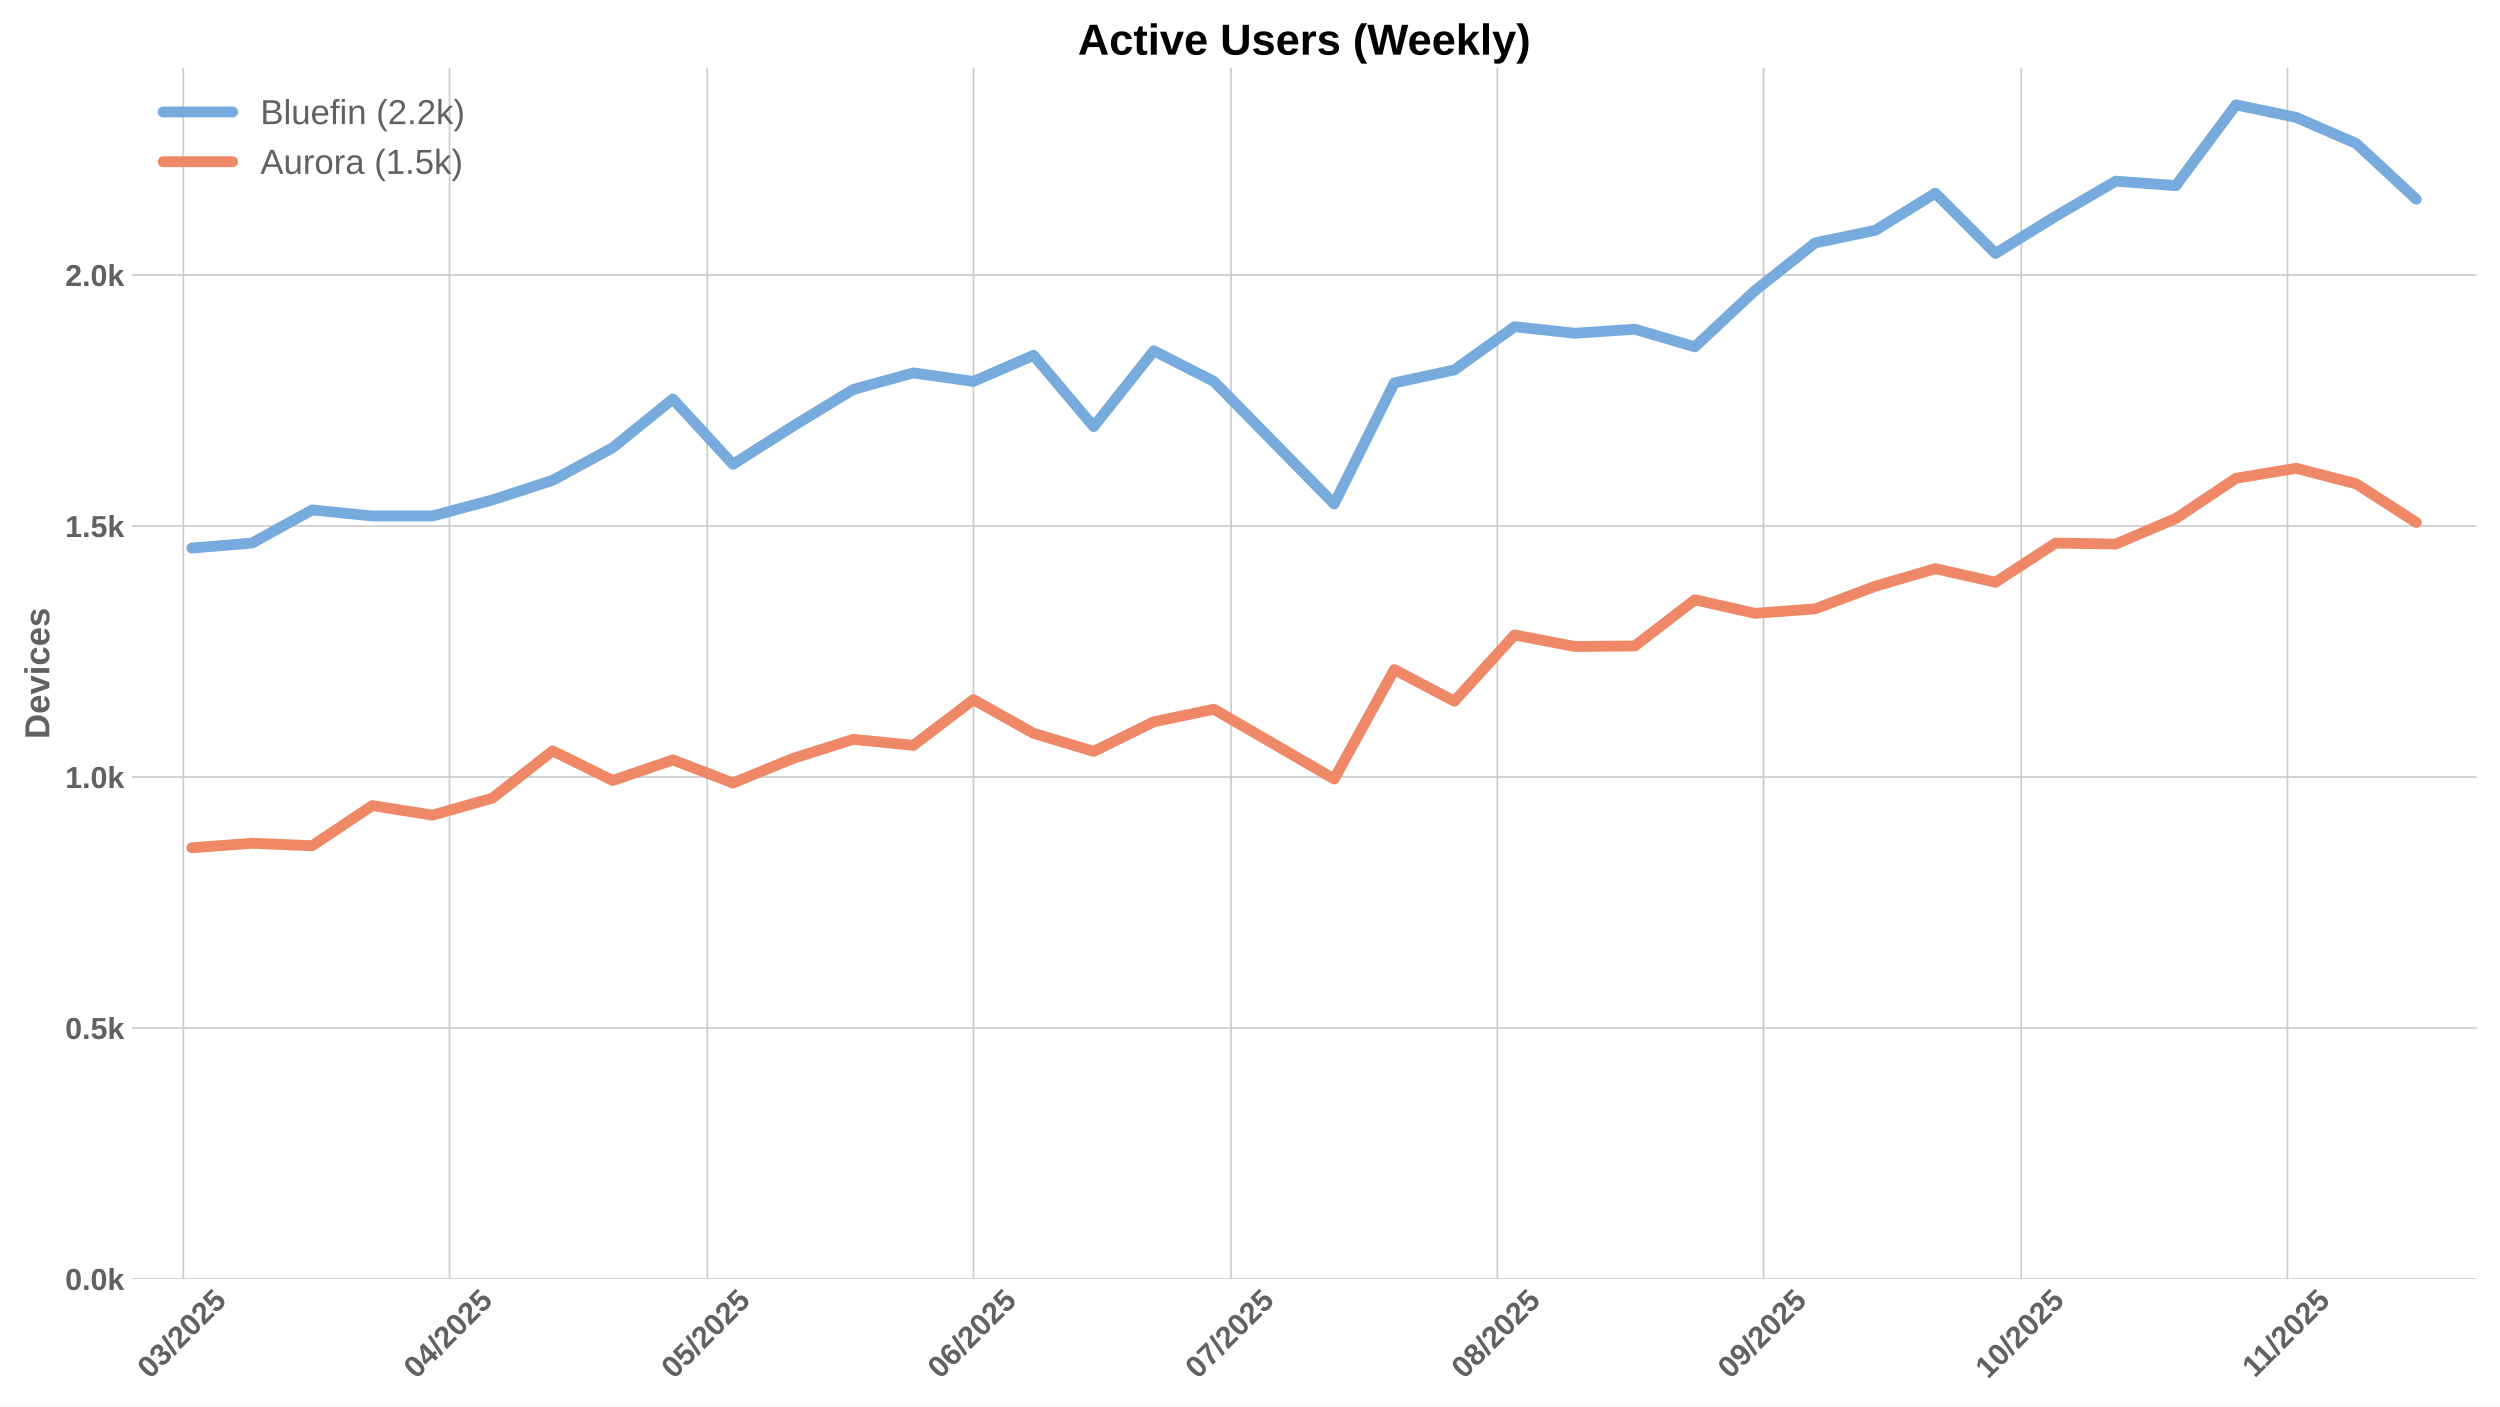
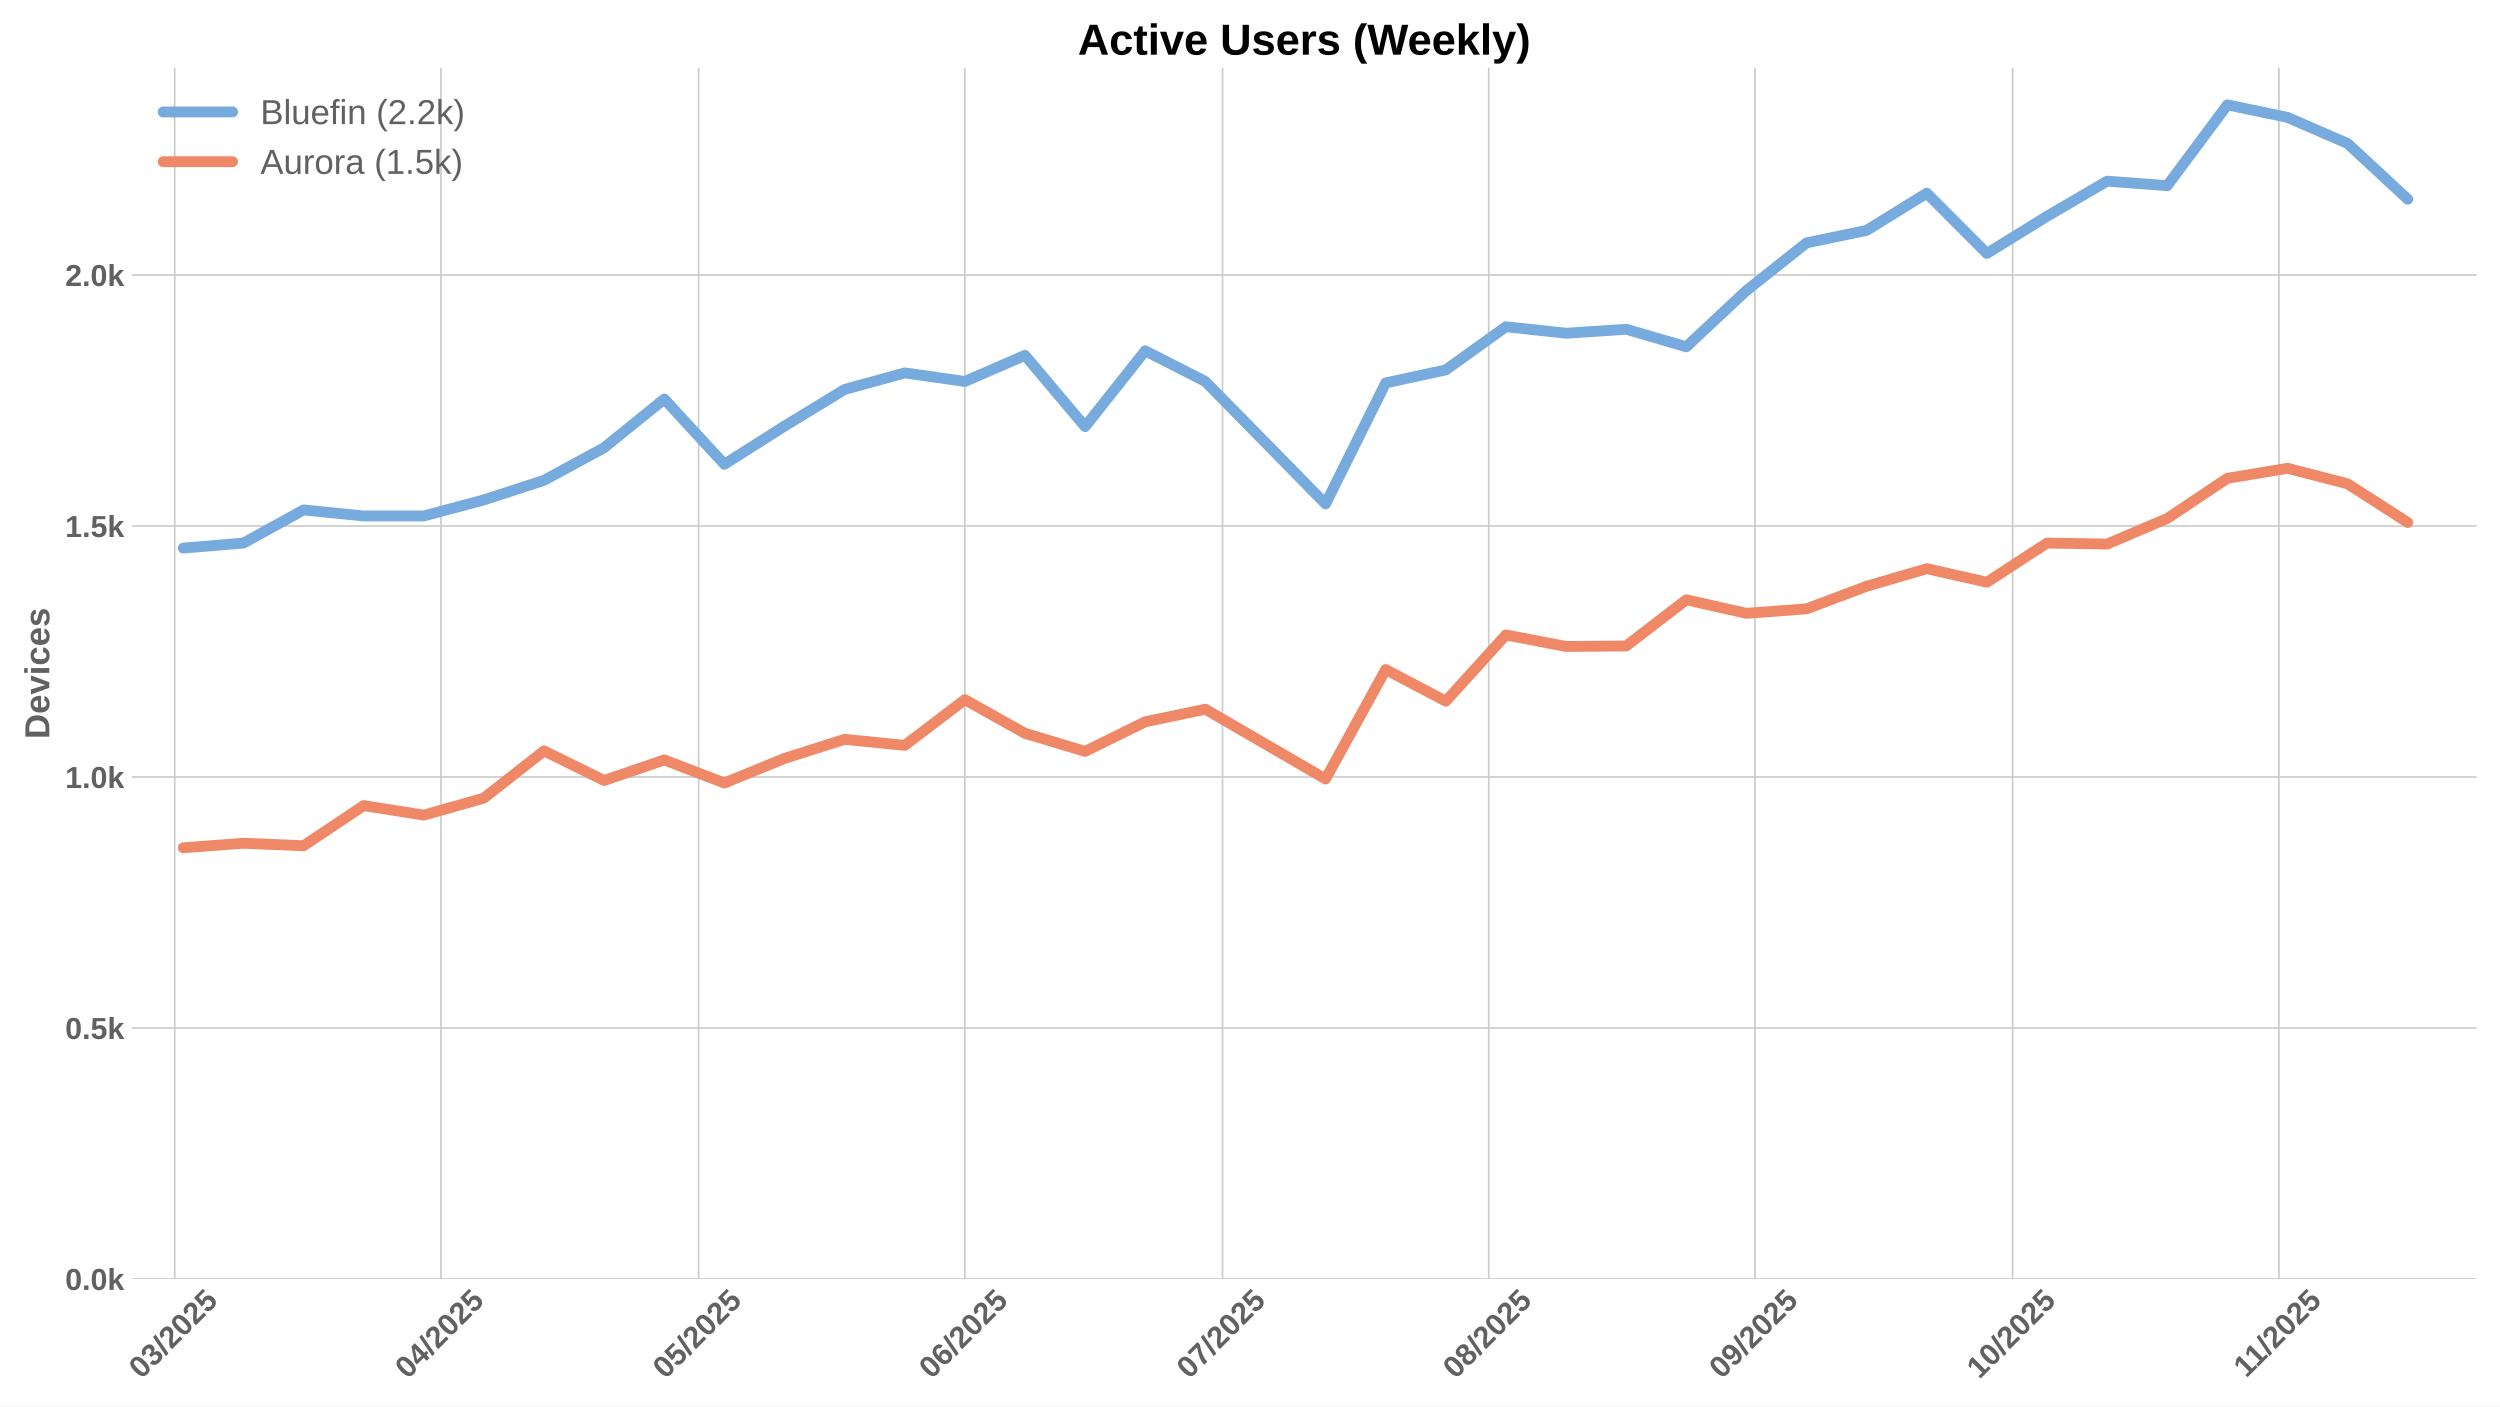
<svg xmlns="http://www.w3.org/2000/svg" xmlns:xlink="http://www.w3.org/1999/xlink" width="1152pt" height="648pt" viewBox="0 0 1152 648" version="1.1">
  <defs>
    <style type="text/css">*{stroke-linejoin: round; stroke-linecap: butt}</style>
  </defs>
  <g id="figure_1">
    <g id="patch_1">
      <path d="M 0 648  L 1152 648  L 1152 0  L 0 0  z " style="fill: #ffffff" />
    </g>
    <g id="axes_1">
      <g id="patch_2">
        <path d="M 60.78 589.343  L 1141.2 589.343  L 1141.2 31.2  L 60.78 31.2  z " style="fill: #ffffff" />
      </g>
      <g id="matplotlib.axis_1">
        <g id="xtick_1">
          <g id="line2d_1">
-             <path d="M 84.461 589.343  L 84.461 31.2  " clip-path="url(#pc40c0a850f)" style="fill: none; stroke: #cccccc; stroke-width: 0.8; stroke-linecap: round" />
+             <path d="M 80.506 589.343  L 80.506 31.2  " clip-path="url(#p16009addbd)" style="fill: none; stroke: #cccccc; stroke-width: 0.8; stroke-linecap: round" />
          </g>
          <g id="line2d_2" />
          <g id="text_1">
-             <g style="fill: #616161" transform="translate(69.13072 635.7977) rotate(-45) scale(0.14 -0.14)">
+             <g style="fill: #616161" transform="translate(65.17599 635.7977) rotate(-45) scale(0.14 -0.14)">
              <defs>
                <path id="LiberationSans-Bold-30" d="M 3297 2203  Q 3297 1088 2914 512  Q 2531 -63 1766 -63  Q 253 -63 253 2203  Q 253 2994 418 3494  Q 584 3994 915 4231  Q 1247 4469 1791 4469  Q 2572 4469 2934 3903  Q 3297 3338 3297 2203  z M 2416 2203  Q 2416 2813 2356 3150  Q 2297 3488 2165 3634  Q 2034 3781 1784 3781  Q 1519 3781 1383 3632  Q 1247 3484 1189 3148  Q 1131 2813 1131 2203  Q 1131 1600 1192 1261  Q 1253 922 1386 775  Q 1519 628 1772 628  Q 2022 628 2158 783  Q 2294 938 2355 1278  Q 2416 1619 2416 2203  z " transform="scale(0.015625)" />
                <path id="LiberationSans-Bold-33" d="M 3328 1222  Q 3328 603 2922 265  Q 2516 -72 1766 -72  Q 1056 -72 637 254  Q 219 581 147 1197  L 1041 1275  Q 1125 641 1763 641  Q 2078 641 2253 797  Q 2428 953 2428 1275  Q 2428 1569 2215 1725  Q 2003 1881 1584 1881  L 1278 1881  L 1278 2591  L 1566 2591  Q 1944 2591 2134 2745  Q 2325 2900 2325 3188  Q 2325 3459 2173 3614  Q 2022 3769 1731 3769  Q 1459 3769 1292 3619  Q 1125 3469 1100 3194  L 222 3256  Q 291 3825 694 4147  Q 1097 4469 1747 4469  Q 2438 4469 2827 4158  Q 3216 3847 3216 3297  Q 3216 2884 2973 2618  Q 2731 2353 2275 2266  L 2275 2253  Q 2781 2194 3054 1920  Q 3328 1647 3328 1222  z " transform="scale(0.015625)" />
                <path id="LiberationSans-Bold-2f" d="M 63 -128  L 972 4638  L 1716 4638  L 822 -128  L 63 -128  z " transform="scale(0.015625)" />
                <path id="LiberationSans-Bold-32" d="M 222 0  L 222 609  Q 394 988 711 1347  Q 1028 1706 1509 2097  Q 1972 2472 2158 2715  Q 2344 2959 2344 3194  Q 2344 3769 1766 3769  Q 1484 3769 1336 3617  Q 1188 3466 1144 3163  L 259 3213  Q 334 3825 717 4147  Q 1100 4469 1759 4469  Q 2472 4469 2853 4144  Q 3234 3819 3234 3231  Q 3234 2922 3112 2672  Q 2991 2422 2800 2211  Q 2609 2000 2376 1815  Q 2144 1631 1925 1456  Q 1706 1281 1526 1103  Q 1347 925 1259 722  L 3303 722  L 3303 0  L 222 0  z " transform="scale(0.015625)" />
                <path id="LiberationSans-Bold-35" d="M 3381 1466  Q 3381 766 2945 351  Q 2509 -63 1750 -63  Q 1088 -63 689 235  Q 291 534 197 1100  L 1075 1172  Q 1144 891 1319 762  Q 1494 634 1759 634  Q 2088 634 2283 843  Q 2478 1053 2478 1447  Q 2478 1794 2293 2001  Q 2109 2209 1778 2209  Q 1413 2209 1181 1925  L 325 1925  L 478 4403  L 3125 4403  L 3125 3750  L 1275 3750  L 1203 2638  Q 1522 2919 2000 2919  Q 2628 2919 3004 2528  Q 3381 2138 3381 1466  z " transform="scale(0.015625)" />
              </defs>
              <use xlink:href="#LiberationSans-Bold-30" />
              <use xlink:href="#LiberationSans-Bold-33" transform="translate(55.61523 0)" />
              <use xlink:href="#LiberationSans-Bold-2f" transform="translate(111.2305 0)" />
              <use xlink:href="#LiberationSans-Bold-32" transform="translate(139.0137 0)" />
              <use xlink:href="#LiberationSans-Bold-30" transform="translate(194.6289 0)" />
              <use xlink:href="#LiberationSans-Bold-32" transform="translate(250.2441 0)" />
              <use xlink:href="#LiberationSans-Bold-35" transform="translate(305.8594 0)" />
            </g>
          </g>
        </g>
        <g id="xtick_2">
          <g id="line2d_3">
-             <path d="M 207.146 589.343  L 207.146 31.2  " clip-path="url(#pc40c0a850f)" style="fill: none; stroke: #cccccc; stroke-width: 0.8; stroke-linecap: round" />
+             <path d="M 203.191 589.343  L 203.191 31.2  " clip-path="url(#p16009addbd)" style="fill: none; stroke: #cccccc; stroke-width: 0.8; stroke-linecap: round" />
          </g>
          <g id="line2d_4" />
          <g id="text_2">
-             <g style="fill: #616161" transform="translate(191.8158 635.7977) rotate(-45) scale(0.14 -0.14)">
+             <g style="fill: #616161" transform="translate(187.861 635.7977) rotate(-45) scale(0.14 -0.14)">
              <defs>
                <path id="LiberationSans-Bold-34" d="M 2938 897  L 2938 0  L 2100 0  L 2100 897  L 97 897  L 97 1556  L 1956 4403  L 2938 4403  L 2938 1550  L 3525 1550  L 3525 897  L 2938 897  z M 2100 2991  Q 2100 3159 2111 3356  Q 2122 3553 2128 3609  Q 2047 3434 1834 3103  L 813 1550  L 2100 1550  L 2100 2991  z " transform="scale(0.015625)" />
              </defs>
              <use xlink:href="#LiberationSans-Bold-30" />
              <use xlink:href="#LiberationSans-Bold-34" transform="translate(55.61523 0)" />
              <use xlink:href="#LiberationSans-Bold-2f" transform="translate(111.2305 0)" />
              <use xlink:href="#LiberationSans-Bold-32" transform="translate(139.0137 0)" />
              <use xlink:href="#LiberationSans-Bold-30" transform="translate(194.6289 0)" />
              <use xlink:href="#LiberationSans-Bold-32" transform="translate(250.2441 0)" />
              <use xlink:href="#LiberationSans-Bold-35" transform="translate(305.8594 0)" />
            </g>
          </g>
        </g>
        <g id="xtick_3">
          <g id="line2d_5">
-             <path d="M 325.874 589.343  L 325.874 31.2  " clip-path="url(#pc40c0a850f)" style="fill: none; stroke: #cccccc; stroke-width: 0.8; stroke-linecap: round" />
+             <path d="M 321.919 589.343  L 321.919 31.2  " clip-path="url(#p16009addbd)" style="fill: none; stroke: #cccccc; stroke-width: 0.8; stroke-linecap: round" />
          </g>
          <g id="line2d_6" />
          <g id="text_3">
-             <g style="fill: #616161" transform="translate(310.5432 635.7977) rotate(-45) scale(0.14 -0.14)">
+             <g style="fill: #616161" transform="translate(306.5885 635.7977) rotate(-45) scale(0.14 -0.14)">
              <use xlink:href="#LiberationSans-Bold-30" />
              <use xlink:href="#LiberationSans-Bold-35" transform="translate(55.61523 0)" />
              <use xlink:href="#LiberationSans-Bold-2f" transform="translate(111.2305 0)" />
              <use xlink:href="#LiberationSans-Bold-32" transform="translate(139.0137 0)" />
              <use xlink:href="#LiberationSans-Bold-30" transform="translate(194.6289 0)" />
              <use xlink:href="#LiberationSans-Bold-32" transform="translate(250.2441 0)" />
              <use xlink:href="#LiberationSans-Bold-35" transform="translate(305.8594 0)" />
            </g>
          </g>
        </g>
        <g id="xtick_4">
          <g id="line2d_7">
-             <path d="M 448.559 589.343  L 448.559 31.2  " clip-path="url(#pc40c0a850f)" style="fill: none; stroke: #cccccc; stroke-width: 0.8; stroke-linecap: round" />
+             <path d="M 444.604 589.343  L 444.604 31.2  " clip-path="url(#p16009addbd)" style="fill: none; stroke: #cccccc; stroke-width: 0.8; stroke-linecap: round" />
          </g>
          <g id="line2d_8" />
          <g id="text_4">
-             <g style="fill: #616161" transform="translate(433.2283 635.7977) rotate(-45) scale(0.14 -0.14)">
+             <g style="fill: #616161" transform="translate(429.2736 635.7977) rotate(-45) scale(0.14 -0.14)">
              <defs>
                <path id="LiberationSans-Bold-36" d="M 3328 1441  Q 3328 738 2934 337  Q 2541 -63 1847 -63  Q 1069 -63 651 482  Q 234 1028 234 2100  Q 234 3278 657 3873  Q 1081 4469 1869 4469  Q 2428 4469 2751 4222  Q 3075 3975 3209 3456  L 2381 3341  Q 2263 3775 1850 3775  Q 1497 3775 1295 3422  Q 1094 3069 1094 2350  Q 1234 2584 1484 2709  Q 1734 2834 2050 2834  Q 2641 2834 2984 2459  Q 3328 2084 3328 1441  z M 2447 1416  Q 2447 1791 2273 1989  Q 2100 2188 1797 2188  Q 1506 2188 1331 2002  Q 1156 1816 1156 1509  Q 1156 1125 1339 873  Q 1522 622 1819 622  Q 2116 622 2281 833  Q 2447 1044 2447 1416  z " transform="scale(0.015625)" />
              </defs>
              <use xlink:href="#LiberationSans-Bold-30" />
              <use xlink:href="#LiberationSans-Bold-36" transform="translate(55.61523 0)" />
              <use xlink:href="#LiberationSans-Bold-2f" transform="translate(111.2305 0)" />
              <use xlink:href="#LiberationSans-Bold-32" transform="translate(139.0137 0)" />
              <use xlink:href="#LiberationSans-Bold-30" transform="translate(194.6289 0)" />
              <use xlink:href="#LiberationSans-Bold-32" transform="translate(250.2441 0)" />
              <use xlink:href="#LiberationSans-Bold-35" transform="translate(305.8594 0)" />
            </g>
          </g>
        </g>
        <g id="xtick_5">
          <g id="line2d_9">
-             <path d="M 567.286 589.343  L 567.286 31.2  " clip-path="url(#pc40c0a850f)" style="fill: none; stroke: #cccccc; stroke-width: 0.8; stroke-linecap: round" />
+             <path d="M 563.331 589.343  L 563.331 31.2  " clip-path="url(#p16009addbd)" style="fill: none; stroke: #cccccc; stroke-width: 0.8; stroke-linecap: round" />
          </g>
          <g id="line2d_10" />
          <g id="text_5">
-             <g style="fill: #616161" transform="translate(551.9558 635.7977) rotate(-45) scale(0.14 -0.14)">
+             <g style="fill: #616161" transform="translate(548.001 635.7977) rotate(-45) scale(0.14 -0.14)">
              <defs>
                <path id="LiberationSans-Bold-37" d="M 3278 3706  Q 2981 3238 2717 2797  Q 2453 2356 2256 1911  Q 2059 1466 1945 995  Q 1831 525 1831 0  L 916 0  Q 916 550 1059 1064  Q 1203 1578 1475 2111  Q 1747 2644 2463 3681  L 275 3681  L 275 4403  L 3278 4403  L 3278 3706  z " transform="scale(0.015625)" />
              </defs>
              <use xlink:href="#LiberationSans-Bold-30" />
              <use xlink:href="#LiberationSans-Bold-37" transform="translate(55.61523 0)" />
              <use xlink:href="#LiberationSans-Bold-2f" transform="translate(111.2305 0)" />
              <use xlink:href="#LiberationSans-Bold-32" transform="translate(139.0137 0)" />
              <use xlink:href="#LiberationSans-Bold-30" transform="translate(194.6289 0)" />
              <use xlink:href="#LiberationSans-Bold-32" transform="translate(250.2441 0)" />
              <use xlink:href="#LiberationSans-Bold-35" transform="translate(305.8594 0)" />
            </g>
          </g>
        </g>
        <g id="xtick_6">
          <g id="line2d_11">
-             <path d="M 689.971 589.343  L 689.971 31.2  " clip-path="url(#pc40c0a850f)" style="fill: none; stroke: #cccccc; stroke-width: 0.8; stroke-linecap: round" />
+             <path d="M 686.016 589.343  L 686.016 31.2  " clip-path="url(#p16009addbd)" style="fill: none; stroke: #cccccc; stroke-width: 0.8; stroke-linecap: round" />
          </g>
          <g id="line2d_12" />
          <g id="text_6">
-             <g style="fill: #616161" transform="translate(674.6408 635.7977) rotate(-45) scale(0.14 -0.14)">
+             <g style="fill: #616161" transform="translate(670.6861 635.7977) rotate(-45) scale(0.14 -0.14)">
              <defs>
                <path id="LiberationSans-Bold-38" d="M 3363 1241  Q 3363 622 2953 279  Q 2544 -63 1784 -63  Q 1031 -63 617 278  Q 203 619 203 1234  Q 203 1656 447 1945  Q 691 2234 1100 2303  L 1100 2316  Q 744 2394 525 2669  Q 306 2944 306 3303  Q 306 3844 689 4156  Q 1072 4469 1772 4469  Q 2488 4469 2870 4164  Q 3253 3859 3253 3297  Q 3253 2938 3036 2666  Q 2819 2394 2453 2322  L 2453 2309  Q 2878 2241 3120 1961  Q 3363 1681 3363 1241  z M 2350 3250  Q 2350 3563 2206 3708  Q 2063 3853 1772 3853  Q 1203 3853 1203 3250  Q 1203 2619 1778 2619  Q 2066 2619 2208 2766  Q 2350 2913 2350 3250  z M 2453 1313  Q 2453 2003 1766 2003  Q 1447 2003 1276 1822  Q 1106 1641 1106 1300  Q 1106 913 1275 734  Q 1444 556 1791 556  Q 2131 556 2292 734  Q 2453 913 2453 1313  z " transform="scale(0.015625)" />
              </defs>
              <use xlink:href="#LiberationSans-Bold-30" />
              <use xlink:href="#LiberationSans-Bold-38" transform="translate(55.61523 0)" />
              <use xlink:href="#LiberationSans-Bold-2f" transform="translate(111.2305 0)" />
              <use xlink:href="#LiberationSans-Bold-32" transform="translate(139.0137 0)" />
              <use xlink:href="#LiberationSans-Bold-30" transform="translate(194.6289 0)" />
              <use xlink:href="#LiberationSans-Bold-32" transform="translate(250.2441 0)" />
              <use xlink:href="#LiberationSans-Bold-35" transform="translate(305.8594 0)" />
            </g>
          </g>
        </g>
        <g id="xtick_7">
          <g id="line2d_13">
-             <path d="M 812.656 589.343  L 812.656 31.2  " clip-path="url(#pc40c0a850f)" style="fill: none; stroke: #cccccc; stroke-width: 0.8; stroke-linecap: round" />
+             <path d="M 808.701 589.343  L 808.701 31.2  " clip-path="url(#p16009addbd)" style="fill: none; stroke: #cccccc; stroke-width: 0.8; stroke-linecap: round" />
          </g>
          <g id="line2d_14" />
          <g id="text_7">
-             <g style="fill: #616161" transform="translate(797.3259 635.7977) rotate(-45) scale(0.14 -0.14)">
+             <g style="fill: #616161" transform="translate(793.3712 635.7977) rotate(-45) scale(0.14 -0.14)">
              <defs>
                <path id="LiberationSans-Bold-39" d="M 3322 2272  Q 3322 1100 2894 518  Q 2466 -63 1678 -63  Q 1097 -63 767 185  Q 438 434 300 972  L 1125 1088  Q 1247 628 1688 628  Q 2056 628 2254 981  Q 2453 1334 2459 2028  Q 2341 1794 2070 1661  Q 1800 1528 1488 1528  Q 906 1528 564 1923  Q 222 2319 222 2994  Q 222 3688 623 4078  Q 1025 4469 1759 4469  Q 2550 4469 2936 3920  Q 3322 3372 3322 2272  z M 2394 2888  Q 2394 3297 2214 3539  Q 2034 3781 1738 3781  Q 1447 3781 1280 3570  Q 1113 3359 1113 2988  Q 1113 2622 1278 2401  Q 1444 2181 1741 2181  Q 2022 2181 2208 2373  Q 2394 2566 2394 2888  z " transform="scale(0.015625)" />
              </defs>
              <use xlink:href="#LiberationSans-Bold-30" />
              <use xlink:href="#LiberationSans-Bold-39" transform="translate(55.61523 0)" />
              <use xlink:href="#LiberationSans-Bold-2f" transform="translate(111.2305 0)" />
              <use xlink:href="#LiberationSans-Bold-32" transform="translate(139.0137 0)" />
              <use xlink:href="#LiberationSans-Bold-30" transform="translate(194.6289 0)" />
              <use xlink:href="#LiberationSans-Bold-32" transform="translate(250.2441 0)" />
              <use xlink:href="#LiberationSans-Bold-35" transform="translate(305.8594 0)" />
            </g>
          </g>
        </g>
        <g id="xtick_8">
          <g id="line2d_15">
-             <path d="M 931.384 589.343  L 931.384 31.2  " clip-path="url(#pc40c0a850f)" style="fill: none; stroke: #cccccc; stroke-width: 0.8; stroke-linecap: round" />
+             <path d="M 927.429 589.343  L 927.429 31.2  " clip-path="url(#p16009addbd)" style="fill: none; stroke: #cccccc; stroke-width: 0.8; stroke-linecap: round" />
          </g>
          <g id="line2d_16" />
          <g id="text_8">
-             <g style="fill: #616161" transform="translate(916.0534 635.7977) rotate(-45) scale(0.14 -0.14)">
+             <g style="fill: #616161" transform="translate(912.0986 635.7977) rotate(-45) scale(0.14 -0.14)">
              <defs>
                <path id="LiberationSans-Bold-31" d="M 403 0  L 403 653  L 1494 653  L 1494 3656  L 438 2997  L 438 3688  L 1541 4403  L 2372 4403  L 2372 653  L 3381 653  L 3381 0  L 403 0  z " transform="scale(0.015625)" />
              </defs>
              <use xlink:href="#LiberationSans-Bold-31" />
              <use xlink:href="#LiberationSans-Bold-30" transform="translate(55.61523 0)" />
              <use xlink:href="#LiberationSans-Bold-2f" transform="translate(111.2305 0)" />
              <use xlink:href="#LiberationSans-Bold-32" transform="translate(139.0137 0)" />
              <use xlink:href="#LiberationSans-Bold-30" transform="translate(194.6289 0)" />
              <use xlink:href="#LiberationSans-Bold-32" transform="translate(250.2441 0)" />
              <use xlink:href="#LiberationSans-Bold-35" transform="translate(305.8594 0)" />
            </g>
          </g>
        </g>
        <g id="xtick_9">
          <g id="line2d_17">
-             <path d="M 1054.069 589.343  L 1054.069 31.2  " clip-path="url(#pc40c0a850f)" style="fill: none; stroke: #cccccc; stroke-width: 0.8; stroke-linecap: round" />
+             <path d="M 1050.114 589.343  L 1050.114 31.2  " clip-path="url(#p16009addbd)" style="fill: none; stroke: #cccccc; stroke-width: 0.8; stroke-linecap: round" />
          </g>
          <g id="line2d_18" />
          <g id="text_9">
-             <g style="fill: #616161" transform="translate(1039.011 635.2532) rotate(-45) scale(0.14 -0.14)">
+             <g style="fill: #616161" transform="translate(1035.056 635.2532) rotate(-45) scale(0.14 -0.14)">
              <use xlink:href="#LiberationSans-Bold-31" />
              <use xlink:href="#LiberationSans-Bold-31" transform="translate(50.11523 0)" />
              <use xlink:href="#LiberationSans-Bold-2f" transform="translate(105.7305 0)" />
              <use xlink:href="#LiberationSans-Bold-32" transform="translate(133.5137 0)" />
              <use xlink:href="#LiberationSans-Bold-30" transform="translate(189.1289 0)" />
              <use xlink:href="#LiberationSans-Bold-32" transform="translate(244.7441 0)" />
              <use xlink:href="#LiberationSans-Bold-35" transform="translate(300.3594 0)" />
            </g>
          </g>
        </g>
      </g>
      <g id="matplotlib.axis_2">
        <g id="ytick_1">
          <g id="line2d_19">
-             <path d="M 60.78 589.343  L 1141.2 589.343  " clip-path="url(#pc40c0a850f)" style="fill: none; stroke: #cccccc; stroke-width: 0.8; stroke-linecap: round" />
+             <path d="M 60.78 589.343  L 1141.2 589.343  " clip-path="url(#p16009addbd)" style="fill: none; stroke: #cccccc; stroke-width: 0.8; stroke-linecap: round" />
          </g>
          <g id="line2d_20" />
          <g id="text_10">
            <g style="fill: #616161" transform="translate(30.03469 594.416) scale(0.14 -0.14)">
              <defs>
                <path id="LiberationSans-Bold-2e" d="M 434 0  L 434 953  L 1338 953  L 1338 0  L 434 0  z " transform="scale(0.015625)" />
                <path id="LiberationSans-Bold-6b" d="M 2606 0  L 1703 1531  L 1325 1269  L 1325 0  L 447 0  L 447 4638  L 1325 4638  L 1325 1981  L 2531 3381  L 3475 3381  L 2288 2063  L 3566 0  L 2606 0  z " transform="scale(0.015625)" />
              </defs>
              <use xlink:href="#LiberationSans-Bold-30" />
              <use xlink:href="#LiberationSans-Bold-2e" transform="translate(55.61523 0)" />
              <use xlink:href="#LiberationSans-Bold-30" transform="translate(83.39844 0)" />
              <use xlink:href="#LiberationSans-Bold-6b" transform="translate(139.0137 0)" />
            </g>
          </g>
        </g>
        <g id="ytick_2">
          <g id="line2d_21">
-             <path d="M 60.78 473.69  L 1141.2 473.69  " clip-path="url(#pc40c0a850f)" style="fill: none; stroke: #cccccc; stroke-width: 0.8; stroke-linecap: round" />
+             <path d="M 60.78 473.69  L 1141.2 473.69  " clip-path="url(#p16009addbd)" style="fill: none; stroke: #cccccc; stroke-width: 0.8; stroke-linecap: round" />
          </g>
          <g id="line2d_22" />
          <g id="text_11">
            <g style="fill: #616161" transform="translate(30.03469 478.7626) scale(0.14 -0.14)">
              <use xlink:href="#LiberationSans-Bold-30" />
              <use xlink:href="#LiberationSans-Bold-2e" transform="translate(55.61523 0)" />
              <use xlink:href="#LiberationSans-Bold-35" transform="translate(83.39844 0)" />
              <use xlink:href="#LiberationSans-Bold-6b" transform="translate(139.0137 0)" />
            </g>
          </g>
        </g>
        <g id="ytick_3">
          <g id="line2d_23">
-             <path d="M 60.78 358.036  L 1141.2 358.036  " clip-path="url(#pc40c0a850f)" style="fill: none; stroke: #cccccc; stroke-width: 0.8; stroke-linecap: round" />
+             <path d="M 60.78 358.036  L 1141.2 358.036  " clip-path="url(#p16009addbd)" style="fill: none; stroke: #cccccc; stroke-width: 0.8; stroke-linecap: round" />
          </g>
          <g id="line2d_24" />
          <g id="text_12">
            <g style="fill: #616161" transform="translate(30.03469 363.1093) scale(0.14 -0.14)">
              <use xlink:href="#LiberationSans-Bold-31" />
              <use xlink:href="#LiberationSans-Bold-2e" transform="translate(55.61523 0)" />
              <use xlink:href="#LiberationSans-Bold-30" transform="translate(83.39844 0)" />
              <use xlink:href="#LiberationSans-Bold-6b" transform="translate(139.0137 0)" />
            </g>
          </g>
        </g>
        <g id="ytick_4">
          <g id="line2d_25">
-             <path d="M 60.78 242.383  L 1141.2 242.383  " clip-path="url(#pc40c0a850f)" style="fill: none; stroke: #cccccc; stroke-width: 0.8; stroke-linecap: round" />
+             <path d="M 60.78 242.383  L 1141.2 242.383  " clip-path="url(#p16009addbd)" style="fill: none; stroke: #cccccc; stroke-width: 0.8; stroke-linecap: round" />
          </g>
          <g id="line2d_26" />
          <g id="text_13">
            <g style="fill: #616161" transform="translate(30.03469 247.4559) scale(0.14 -0.14)">
              <use xlink:href="#LiberationSans-Bold-31" />
              <use xlink:href="#LiberationSans-Bold-2e" transform="translate(55.61523 0)" />
              <use xlink:href="#LiberationSans-Bold-35" transform="translate(83.39844 0)" />
              <use xlink:href="#LiberationSans-Bold-6b" transform="translate(139.0137 0)" />
            </g>
          </g>
        </g>
        <g id="ytick_5">
          <g id="line2d_27">
-             <path d="M 60.78 126.73  L 1141.2 126.73  " clip-path="url(#pc40c0a850f)" style="fill: none; stroke: #cccccc; stroke-width: 0.8; stroke-linecap: round" />
+             <path d="M 60.78 126.73  L 1141.2 126.73  " clip-path="url(#p16009addbd)" style="fill: none; stroke: #cccccc; stroke-width: 0.8; stroke-linecap: round" />
          </g>
          <g id="line2d_28" />
          <g id="text_14">
            <g style="fill: #616161" transform="translate(30.03469 131.8025) scale(0.14 -0.14)">
              <use xlink:href="#LiberationSans-Bold-32" />
              <use xlink:href="#LiberationSans-Bold-2e" transform="translate(55.61523 0)" />
              <use xlink:href="#LiberationSans-Bold-30" transform="translate(83.39844 0)" />
              <use xlink:href="#LiberationSans-Bold-6b" transform="translate(139.0137 0)" />
            </g>
          </g>
        </g>
        <g id="text_15">
          <g style="fill: #616161" transform="translate(22.71469 340.5153) rotate(-90) scale(0.16 -0.16)">
            <defs>
              <path id="LiberationSans-Bold-44" d="M 4353 2234  Q 4353 1553 4086 1045  Q 3819 538 3330 269  Q 2841 0 2209 0  L 428 0  L 428 4403  L 2022 4403  Q 3134 4403 3743 3842  Q 4353 3281 4353 2234  z M 3425 2234  Q 3425 2944 3056 3317  Q 2688 3691 2003 3691  L 1350 3691  L 1350 713  L 2131 713  Q 2725 713 3075 1122  Q 3425 1531 3425 2234  z " transform="scale(0.015625)" />
              <path id="LiberationSans-Bold-65" d="M 1831 -63  Q 1069 -63 659 389  Q 250 841 250 1706  Q 250 2544 665 2994  Q 1081 3444 1844 3444  Q 2572 3444 2956 2961  Q 3341 2478 3341 1547  L 3341 1522  L 1172 1522  Q 1172 1028 1355 776  Q 1538 525 1875 525  Q 2341 525 2463 928  L 3291 856  Q 2931 -63 1831 -63  z M 1831 2891  Q 1522 2891 1355 2675  Q 1188 2459 1178 2072  L 2491 2072  Q 2466 2481 2294 2686  Q 2122 2891 1831 2891  z " transform="scale(0.015625)" />
              <path id="LiberationSans-Bold-76" d="M 2284 0  L 1234 0  L 25 3381  L 953 3381  L 1544 1491  Q 1591 1334 1766 709  Q 1797 838 1894 1159  Q 1991 1481 2613 3381  L 3531 3381  L 2284 0  z " transform="scale(0.015625)" />
              <path id="LiberationSans-Bold-69" d="M 447 3991  L 447 4638  L 1325 4638  L 1325 3991  L 447 3991  z M 447 0  L 447 3381  L 1325 3381  L 1325 0  L 447 0  z " transform="scale(0.015625)" />
              <path id="LiberationSans-Bold-63" d="M 1856 -63  Q 1088 -63 669 395  Q 250 853 250 1672  Q 250 2509 672 2976  Q 1094 3444 1869 3444  Q 2466 3444 2856 3144  Q 3247 2844 3347 2316  L 2463 2272  Q 2425 2531 2275 2686  Q 2125 2841 1850 2841  Q 1172 2841 1172 1706  Q 1172 538 1863 538  Q 2113 538 2281 695  Q 2450 853 2491 1166  L 3372 1125  Q 3325 778 3123 506  Q 2922 234 2594 85  Q 2266 -63 1856 -63  z " transform="scale(0.015625)" />
              <path id="LiberationSans-Bold-73" d="M 3297 988  Q 3297 497 2895 217  Q 2494 -63 1784 -63  Q 1088 -63 717 157  Q 347 378 225 844  L 997 959  Q 1063 719 1223 619  Q 1384 519 1784 519  Q 2153 519 2322 612  Q 2491 706 2491 906  Q 2491 1069 2355 1164  Q 2219 1259 1894 1325  Q 1150 1472 890 1598  Q 631 1725 495 1926  Q 359 2128 359 2422  Q 359 2906 732 3176  Q 1106 3447 1791 3447  Q 2394 3447 2761 3212  Q 3128 2978 3219 2534  L 2441 2453  Q 2403 2659 2256 2761  Q 2109 2863 1791 2863  Q 1478 2863 1322 2783  Q 1166 2703 1166 2516  Q 1166 2369 1286 2283  Q 1406 2197 1691 2141  Q 2088 2059 2395 1973  Q 2703 1888 2889 1769  Q 3075 1650 3186 1464  Q 3297 1278 3297 988  z " transform="scale(0.015625)" />
            </defs>
            <use xlink:href="#LiberationSans-Bold-44" />
            <use xlink:href="#LiberationSans-Bold-65" transform="translate(72.2168 0)" />
            <use xlink:href="#LiberationSans-Bold-76" transform="translate(127.832 0)" />
            <use xlink:href="#LiberationSans-Bold-69" transform="translate(183.4473 0)" />
            <use xlink:href="#LiberationSans-Bold-63" transform="translate(211.2305 0)" />
            <use xlink:href="#LiberationSans-Bold-65" transform="translate(266.8457 0)" />
            <use xlink:href="#LiberationSans-Bold-73" transform="translate(322.4609 0)" />
          </g>
        </g>
      </g>
      <g id="line2d_29">
-         <path d="M 88.419 252.561  L 116.122 250.247  L 143.825 234.981  L 171.528 237.757  L 199.231 237.757  L 226.934 230.355  L 254.637 221.334  L 282.34 206.299  L 310.043 183.862  L 337.746 213.932  L 365.449 196.353  L 393.152 179.468  L 420.856 171.835  L 448.559 175.767  L 476.262 163.739  L 503.965 196.584  L 531.668 161.657  L 559.371 175.767  L 614.777 232.206  L 642.48 176.461  L 670.183 170.447  L 697.886 150.554  L 725.589 153.561  L 753.292 151.711  L 780.996 159.807  L 808.699 133.9  L 836.402 111.926  L 864.105 106.143  L 891.808 89.027  L 919.511 116.783  L 947.214 99.667  L 974.917 83.475  L 1002.62 85.557  L 1030.323 48.317  L 1058.026 54.099  L 1085.729 66.127  L 1113.432 91.802  " clip-path="url(#pc40c0a850f)" style="fill: none; stroke: #77aadd; stroke-width: 5; stroke-linecap: round" />
+         <path d="M 84.464 252.561  L 112.167 250.247  L 139.87 234.981  L 167.573 237.757  L 195.276 237.757  L 222.979 230.355  L 250.682 221.334  L 278.385 206.299  L 306.088 183.862  L 333.792 213.932  L 361.495 196.353  L 389.198 179.468  L 416.901 171.835  L 444.604 175.767  L 472.307 163.739  L 500.01 196.584  L 527.713 161.657  L 555.416 175.767  L 610.822 232.206  L 638.525 176.461  L 666.228 170.447  L 693.932 150.554  L 721.635 153.561  L 749.338 151.711  L 777.041 159.807  L 804.744 133.9  L 832.447 111.926  L 860.15 106.143  L 887.853 89.027  L 915.556 116.783  L 943.259 99.667  L 970.962 83.475  L 998.665 85.557  L 1026.368 48.317  L 1054.072 54.099  L 1081.775 66.127  L 1109.478 91.802  " clip-path="url(#p16009addbd)" style="fill: none; stroke: #77aadd; stroke-width: 5; stroke-linecap: round" />
      </g>
      <g id="line2d_30">
-         <path d="M 88.419 390.651  L 116.122 388.569  L 143.825 389.725  L 171.528 371.221  L 199.231 375.616  L 226.934 367.751  L 254.637 346.008  L 282.34 359.656  L 310.043 350.172  L 337.746 360.812  L 365.449 349.478  L 393.152 340.688  L 420.856 343.464  L 448.559 322.415  L 476.262 337.913  L 503.965 346.24  L 531.668 332.593  L 559.371 326.81  L 614.777 358.962  L 642.48 308.537  L 670.183 323.109  L 697.886 292.577  L 725.589 297.897  L 753.292 297.665  L 780.996 276.385  L 808.699 282.63  L 836.402 280.549  L 864.105 270.14  L 891.808 262.044  L 919.511 268.289  L 947.214 250.247  L 974.917 250.71  L 1002.62 238.913  L 1030.323 220.409  L 1058.026 215.783  L 1085.729 222.953  L 1113.432 240.764  " clip-path="url(#pc40c0a850f)" style="fill: none; stroke: #ee8866; stroke-width: 5; stroke-linecap: round" />
+         <path d="M 84.464 390.651  L 112.167 388.569  L 139.87 389.725  L 167.573 371.221  L 195.276 375.616  L 222.979 367.751  L 250.682 346.008  L 278.385 359.656  L 306.088 350.172  L 333.792 360.812  L 361.495 349.478  L 389.198 340.688  L 416.901 343.464  L 444.604 322.415  L 472.307 337.913  L 500.01 346.24  L 527.713 332.593  L 555.416 326.81  L 610.822 358.962  L 638.525 308.537  L 666.228 323.109  L 693.932 292.577  L 721.635 297.897  L 749.338 297.665  L 777.041 276.385  L 804.744 282.63  L 832.447 280.549  L 860.15 270.14  L 887.853 262.044  L 915.556 268.289  L 943.259 250.247  L 970.962 250.71  L 998.665 238.913  L 1026.368 220.409  L 1054.072 215.783  L 1081.775 222.953  L 1109.478 240.764  " clip-path="url(#p16009addbd)" style="fill: none; stroke: #ee8866; stroke-width: 5; stroke-linecap: round" />
      </g>
      <g id="patch_3">
        <path d="M 60.78 589.343  L 60.78 31.2  " style="fill: none" />
      </g>
      <g id="patch_4">
        <path d="M 1141.2 589.343  L 1141.2 31.2  " style="fill: none" />
      </g>
      <g id="patch_5">
        <path d="M 60.78 589.343  L 1141.2 589.343  " style="fill: none" />
      </g>
      <g id="patch_6">
        <path d="M 60.78 31.2  L 1141.2 31.2  " style="fill: none" />
      </g>
      <g id="text_16">
        <g transform="translate(496.6791 25.2) scale(0.2 -0.2)">
          <defs>
            <path id="LiberationSans-Bold-41" d="M 3541 0  L 3150 1125  L 1472 1125  L 1081 0  L 159 0  L 1766 4403  L 2853 4403  L 4453 0  L 3541 0  z M 2309 3725  L 2291 3656  Q 2259 3544 2215 3400  Q 2172 3256 1678 1819  L 2944 1819  L 2509 3084  L 2375 3509  L 2309 3725  z " transform="scale(0.015625)" />
            <path id="LiberationSans-Bold-74" d="M 1313 -56  Q 925 -56 715 155  Q 506 366 506 794  L 506 2788  L 78 2788  L 78 3381  L 550 3381  L 825 4175  L 1375 4175  L 1375 3381  L 2016 3381  L 2016 2788  L 1375 2788  L 1375 1031  Q 1375 784 1469 667  Q 1563 550 1759 550  Q 1863 550 2053 594  L 2053 50  Q 1728 -56 1313 -56  z " transform="scale(0.015625)" />
            <path id="LiberationSans-Bold-20" transform="scale(0.015625)" />
            <path id="LiberationSans-Bold-55" d="M 2259 -63  Q 1350 -63 867 381  Q 384 825 384 1650  L 384 4403  L 1306 4403  L 1306 1722  Q 1306 1200 1554 929  Q 1803 659 2284 659  Q 2778 659 3043 942  Q 3309 1225 3309 1753  L 3309 4403  L 4231 4403  L 4231 1697  Q 4231 859 3714 398  Q 3197 -63 2259 -63  z " transform="scale(0.015625)" />
            <path id="LiberationSans-Bold-72" d="M 447 0  L 447 2588  Q 447 2866 439 3052  Q 431 3238 422 3381  L 1259 3381  Q 1269 3325 1284 3039  Q 1300 2753 1300 2659  L 1313 2659  Q 1441 3016 1541 3161  Q 1641 3306 1778 3376  Q 1916 3447 2122 3447  Q 2291 3447 2394 3400  L 2394 2666  Q 2181 2713 2019 2713  Q 1691 2713 1508 2447  Q 1325 2181 1325 1659  L 1325 0  L 447 0  z " transform="scale(0.015625)" />
            <path id="LiberationSans-Bold-28" d="M 1247 -1328  Q 756 -622 537 81  Q 319 784 319 1659  Q 319 2531 537 3232  Q 756 3934 1247 4638  L 2125 4638  Q 1631 3925 1407 3219  Q 1184 2513 1184 1656  Q 1184 803 1406 101  Q 1628 -600 2125 -1328  L 1247 -1328  z " transform="scale(0.015625)" />
            <path id="LiberationSans-Bold-57" d="M 4897 0  L 3803 0  L 3206 2547  Q 3097 2997 3022 3488  Q 2947 3078 2900 2864  Q 2853 2650 2234 0  L 1141 0  L 6 4403  L 941 4403  L 1578 1559  L 1722 872  Q 1809 1306 1892 1701  Q 1975 2097 2516 4403  L 3547 4403  L 4103 2059  Q 4169 1797 4325 872  L 4403 1234  L 4569 1953  L 5100 4403  L 6034 4403  L 4897 0  z " transform="scale(0.015625)" />
            <path id="LiberationSans-Bold-6c" d="M 447 0  L 447 4638  L 1325 4638  L 1325 0  L 447 0  z " transform="scale(0.015625)" />
            <path id="LiberationSans-Bold-79" d="M 884 -1328  Q 569 -1328 331 -1288  L 331 -663  Q 497 -688 634 -688  Q 822 -688 945 -628  Q 1069 -569 1167 -431  Q 1266 -294 1388 34  L 50 3381  L 978 3381  L 1509 1797  Q 1634 1456 1825 753  L 1903 1050  L 2106 1784  L 2606 3381  L 3525 3381  L 2188 -178  Q 1919 -828 1630 -1078  Q 1341 -1328 884 -1328  z " transform="scale(0.015625)" />
            <path id="LiberationSans-Bold-29" d="M 6 -1328  Q 506 -597 726 101  Q 947 800 947 1656  Q 947 2516 722 3223  Q 497 3931 6 4638  L 884 4638  Q 1378 3928 1595 3225  Q 1813 2522 1813 1659  Q 1813 791 1595 87  Q 1378 -616 884 -1328  L 6 -1328  z " transform="scale(0.015625)" />
          </defs>
          <use xlink:href="#LiberationSans-Bold-41" />
          <use xlink:href="#LiberationSans-Bold-63" transform="translate(72.2168 0)" />
          <use xlink:href="#LiberationSans-Bold-74" transform="translate(127.832 0)" />
          <use xlink:href="#LiberationSans-Bold-69" transform="translate(161.1328 0)" />
          <use xlink:href="#LiberationSans-Bold-76" transform="translate(188.916 0)" />
          <use xlink:href="#LiberationSans-Bold-65" transform="translate(244.5312 0)" />
          <use xlink:href="#LiberationSans-Bold-20" transform="translate(300.1465 0)" />
          <use xlink:href="#LiberationSans-Bold-55" transform="translate(327.9297 0)" />
          <use xlink:href="#LiberationSans-Bold-73" transform="translate(400.1465 0)" />
          <use xlink:href="#LiberationSans-Bold-65" transform="translate(455.7617 0)" />
          <use xlink:href="#LiberationSans-Bold-72" transform="translate(511.377 0)" />
          <use xlink:href="#LiberationSans-Bold-73" transform="translate(550.293 0)" />
          <use xlink:href="#LiberationSans-Bold-20" transform="translate(605.9082 0)" />
          <use xlink:href="#LiberationSans-Bold-28" transform="translate(633.6914 0)" />
          <use xlink:href="#LiberationSans-Bold-57" transform="translate(666.9922 0)" />
          <use xlink:href="#LiberationSans-Bold-65" transform="translate(759.627 0)" />
          <use xlink:href="#LiberationSans-Bold-65" transform="translate(815.2422 0)" />
          <use xlink:href="#LiberationSans-Bold-6b" transform="translate(870.8574 0)" />
          <use xlink:href="#LiberationSans-Bold-6c" transform="translate(926.4727 0)" />
          <use xlink:href="#LiberationSans-Bold-79" transform="translate(954.2559 0)" />
          <use xlink:href="#LiberationSans-Bold-29" transform="translate(1009.871 0)" />
        </g>
      </g>
      <g id="legend_1">
        <g id="line2d_31">
          <path d="M 75.18 51.595  L 91.18 51.595  L 107.18 51.595  " style="fill: none; stroke: #77aadd; stroke-width: 5; stroke-linecap: round" />
        </g>
        <g id="text_17">
          <g style="fill: #616161" transform="translate(119.98 57.195) scale(0.16 -0.16)">
            <defs>
              <path id="LiberationSans-42" d="M 3931 1241  Q 3931 653 3503 326  Q 3075 0 2313 0  L 525 0  L 525 4403  L 2125 4403  Q 3675 4403 3675 3334  Q 3675 2944 3456 2678  Q 3238 2413 2838 2322  Q 3363 2259 3647 1970  Q 3931 1681 3931 1241  z M 3075 3263  Q 3075 3619 2831 3772  Q 2588 3925 2125 3925  L 1122 3925  L 1122 2531  L 2125 2531  Q 2603 2531 2839 2711  Q 3075 2891 3075 3263  z M 3328 1288  Q 3328 2066 2234 2066  L 1122 2066  L 1122 478  L 2281 478  Q 2828 478 3078 681  Q 3328 884 3328 1288  z " transform="scale(0.015625)" />
              <path id="LiberationSans-6c" d="M 431 0  L 431 4638  L 994 4638  L 994 0  L 431 0  z " transform="scale(0.015625)" />
              <path id="LiberationSans-75" d="M 981 3381  L 981 1238  Q 981 903 1047 718  Q 1113 534 1256 453  Q 1400 372 1678 372  Q 2084 372 2318 650  Q 2553 928 2553 1422  L 2553 3381  L 3116 3381  L 3116 722  Q 3116 131 3134 0  L 2603 0  Q 2600 16 2597 84  Q 2594 153 2589 242  Q 2584 331 2578 578  L 2569 578  Q 2375 228 2120 82  Q 1866 -63 1488 -63  Q 931 -63 673 214  Q 416 491 416 1128  L 416 3381  L 981 3381  z " transform="scale(0.015625)" />
              <path id="LiberationSans-65" d="M 863 1572  Q 863 991 1103 675  Q 1344 359 1806 359  Q 2172 359 2392 506  Q 2613 653 2691 878  L 3184 738  Q 2881 -63 1806 -63  Q 1056 -63 664 384  Q 272 831 272 1713  Q 272 2550 664 2997  Q 1056 3444 1784 3444  Q 3275 3444 3275 1647  L 3275 1572  L 863 1572  z M 2694 2003  Q 2647 2538 2422 2783  Q 2197 3028 1775 3028  Q 1366 3028 1127 2754  Q 888 2481 869 2003  L 2694 2003  z " transform="scale(0.015625)" />
              <path id="LiberationSans-66" d="M 1128 2972  L 1128 0  L 566 0  L 566 2972  L 91 2972  L 91 3381  L 566 3381  L 566 3763  Q 566 4225 769 4428  Q 972 4631 1391 4631  Q 1625 4631 1788 4594  L 1788 4166  Q 1647 4191 1538 4191  Q 1322 4191 1225 4081  Q 1128 3972 1128 3684  L 1128 3381  L 1788 3381  L 1788 2972  L 1128 2972  z " transform="scale(0.015625)" />
              <path id="LiberationSans-69" d="M 428 4100  L 428 4638  L 991 4638  L 991 4100  L 428 4100  z M 428 0  L 428 3381  L 991 3381  L 991 0  L 428 0  z " transform="scale(0.015625)" />
              <path id="LiberationSans-6e" d="M 2578 0  L 2578 2144  Q 2578 2478 2512 2662  Q 2447 2847 2303 2928  Q 2159 3009 1881 3009  Q 1475 3009 1240 2731  Q 1006 2453 1006 1959  L 1006 0  L 444 0  L 444 2659  Q 444 3250 425 3381  L 956 3381  Q 959 3366 962 3297  Q 966 3228 970 3139  Q 975 3050 981 2803  L 991 2803  Q 1184 3153 1439 3298  Q 1694 3444 2072 3444  Q 2628 3444 2886 3167  Q 3144 2891 3144 2253  L 3144 0  L 2578 0  z " transform="scale(0.015625)" />
              <path id="LiberationSans-20" transform="scale(0.015625)" />
              <path id="LiberationSans-28" d="M 397 1663  Q 397 2566 680 3284  Q 963 4003 1550 4638  L 2094 4638  Q 1509 3988 1236 3256  Q 963 2525 963 1656  Q 963 791 1233 62  Q 1503 -666 2094 -1325  L 1550 -1325  Q 959 -688 678 32  Q 397 753 397 1650  L 397 1663  z " transform="scale(0.015625)" />
              <path id="LiberationSans-32" d="M 322 0  L 322 397  Q 481 763 711 1042  Q 941 1322 1194 1548  Q 1447 1775 1695 1969  Q 1944 2163 2144 2356  Q 2344 2550 2467 2762  Q 2591 2975 2591 3244  Q 2591 3606 2378 3806  Q 2166 4006 1788 4006  Q 1428 4006 1195 3811  Q 963 3616 922 3263  L 347 3316  Q 409 3844 795 4156  Q 1181 4469 1788 4469  Q 2453 4469 2811 4155  Q 3169 3841 3169 3263  Q 3169 3006 3051 2753  Q 2934 2500 2703 2247  Q 2472 1994 1819 1463  Q 1459 1169 1246 933  Q 1034 697 941 478  L 3238 478  L 3238 0  L 322 0  z " transform="scale(0.015625)" />
              <path id="LiberationSans-2e" d="M 584 0  L 584 684  L 1194 684  L 1194 0  L 584 0  z " transform="scale(0.015625)" />
              <path id="LiberationSans-6b" d="M 2550 0  L 1406 1544  L 994 1203  L 994 0  L 431 0  L 431 4638  L 994 4638  L 994 1741  L 2478 3381  L 3138 3381  L 1766 1928  L 3209 0  L 2550 0  z " transform="scale(0.015625)" />
              <path id="LiberationSans-29" d="M 1734 1650  Q 1734 747 1451 28  Q 1169 -691 581 -1325  L 38 -1325  Q 625 -669 897 57  Q 1169 784 1169 1656  Q 1169 2528 895 3256  Q 622 3984 38 4638  L 581 4638  Q 1172 4000 1453 3279  Q 1734 2559 1734 1663  L 1734 1650  z " transform="scale(0.015625)" />
            </defs>
            <use xlink:href="#LiberationSans-42" />
            <use xlink:href="#LiberationSans-6c" transform="translate(66.69922 0)" />
            <use xlink:href="#LiberationSans-75" transform="translate(88.91602 0)" />
            <use xlink:href="#LiberationSans-65" transform="translate(144.5312 0)" />
            <use xlink:href="#LiberationSans-66" transform="translate(200.1465 0)" />
            <use xlink:href="#LiberationSans-69" transform="translate(227.9297 0)" />
            <use xlink:href="#LiberationSans-6e" transform="translate(250.1465 0)" />
            <use xlink:href="#LiberationSans-20" transform="translate(305.7617 0)" />
            <use xlink:href="#LiberationSans-28" transform="translate(333.5449 0)" />
            <use xlink:href="#LiberationSans-32" transform="translate(366.8457 0)" />
            <use xlink:href="#LiberationSans-2e" transform="translate(422.4609 0)" />
            <use xlink:href="#LiberationSans-32" transform="translate(450.2441 0)" />
            <use xlink:href="#LiberationSans-6b" transform="translate(505.8594 0)" />
            <use xlink:href="#LiberationSans-29" transform="translate(555.8594 0)" />
          </g>
        </g>
        <g id="line2d_32">
          <path d="M 75.18 74.51  L 91.18 74.51  L 107.18 74.51  " style="fill: none; stroke: #ee8866; stroke-width: 5; stroke-linecap: round" />
        </g>
        <g id="text_18">
          <g style="fill: #616161" transform="translate(119.98 80.11) scale(0.16 -0.16)">
            <defs>
              <path id="LiberationSans-41" d="M 3647 0  L 3144 1288  L 1138 1288  L 631 0  L 13 0  L 1809 4403  L 2488 4403  L 4256 0  L 3647 0  z M 2141 3953  L 2113 3866  Q 2034 3606 1881 3200  L 1319 1753  L 2966 1753  L 2400 3206  Q 2313 3422 2225 3694  L 2141 3953  z " transform="scale(0.015625)" />
              <path id="LiberationSans-72" d="M 444 0  L 444 2594  Q 444 2950 425 3381  L 956 3381  Q 981 2806 981 2691  L 994 2691  Q 1128 3125 1303 3284  Q 1478 3444 1797 3444  Q 1909 3444 2025 3413  L 2025 2897  Q 1913 2928 1725 2928  Q 1375 2928 1190 2626  Q 1006 2325 1006 1763  L 1006 0  L 444 0  z " transform="scale(0.015625)" />
              <path id="LiberationSans-6f" d="M 3291 1694  Q 3291 806 2900 371  Q 2509 -63 1766 -63  Q 1025 -63 647 389  Q 269 841 269 1694  Q 269 3444 1784 3444  Q 2559 3444 2925 3017  Q 3291 2591 3291 1694  z M 2700 1694  Q 2700 2394 2492 2711  Q 2284 3028 1794 3028  Q 1300 3028 1079 2704  Q 859 2381 859 1694  Q 859 1025 1076 689  Q 1294 353 1759 353  Q 2266 353 2483 678  Q 2700 1003 2700 1694  z " transform="scale(0.015625)" />
              <path id="LiberationSans-61" d="M 1294 -63  Q 784 -63 528 206  Q 272 475 272 944  Q 272 1469 617 1750  Q 963 2031 1731 2050  L 2491 2063  L 2491 2247  Q 2491 2659 2316 2837  Q 2141 3016 1766 3016  Q 1388 3016 1216 2887  Q 1044 2759 1009 2478  L 422 2531  Q 566 3444 1778 3444  Q 2416 3444 2737 3151  Q 3059 2859 3059 2306  L 3059 850  Q 3059 600 3125 473  Q 3191 347 3375 347  Q 3456 347 3559 369  L 3559 19  Q 3347 -31 3125 -31  Q 2813 -31 2670 133  Q 2528 297 2509 647  L 2491 647  Q 2275 259 1989 98  Q 1703 -63 1294 -63  z M 1422 359  Q 1731 359 1972 500  Q 2213 641 2352 886  Q 2491 1131 2491 1391  L 2491 1669  L 1875 1656  Q 1478 1650 1273 1575  Q 1069 1500 959 1344  Q 850 1188 850 934  Q 850 659 998 509  Q 1147 359 1422 359  z " transform="scale(0.015625)" />
              <path id="LiberationSans-31" d="M 488 0  L 488 478  L 1609 478  L 1609 3866  L 616 3156  L 616 3688  L 1656 4403  L 2175 4403  L 2175 478  L 3247 478  L 3247 0  L 488 0  z " transform="scale(0.015625)" />
              <path id="LiberationSans-35" d="M 3291 1434  Q 3291 738 2877 337  Q 2463 -63 1728 -63  Q 1113 -63 734 206  Q 356 475 256 984  L 825 1050  Q 1003 397 1741 397  Q 2194 397 2450 670  Q 2706 944 2706 1422  Q 2706 1838 2448 2094  Q 2191 2350 1753 2350  Q 1525 2350 1328 2278  Q 1131 2206 934 2034  L 384 2034  L 531 4403  L 3034 4403  L 3034 3925  L 1044 3925  L 959 2528  Q 1325 2809 1869 2809  Q 2519 2809 2905 2428  Q 3291 2047 3291 1434  z " transform="scale(0.015625)" />
            </defs>
            <use xlink:href="#LiberationSans-41" />
            <use xlink:href="#LiberationSans-75" transform="translate(66.69922 0)" />
            <use xlink:href="#LiberationSans-72" transform="translate(122.3145 0)" />
            <use xlink:href="#LiberationSans-6f" transform="translate(155.6152 0)" />
            <use xlink:href="#LiberationSans-72" transform="translate(211.2305 0)" />
            <use xlink:href="#LiberationSans-61" transform="translate(244.5312 0)" />
            <use xlink:href="#LiberationSans-20" transform="translate(300.1465 0)" />
            <use xlink:href="#LiberationSans-28" transform="translate(327.9297 0)" />
            <use xlink:href="#LiberationSans-31" transform="translate(361.2305 0)" />
            <use xlink:href="#LiberationSans-2e" transform="translate(416.8457 0)" />
            <use xlink:href="#LiberationSans-35" transform="translate(444.6289 0)" />
            <use xlink:href="#LiberationSans-6b" transform="translate(500.2441 0)" />
            <use xlink:href="#LiberationSans-29" transform="translate(550.2441 0)" />
          </g>
        </g>
      </g>
    </g>
  </g>
  <defs>
-     <clipPath id="pc40c0a850f">
+     <clipPath id="p16009addbd">
      <rect x="60.78" y="31.2" width="1080.42" height="558.143" />
    </clipPath>
  </defs>
</svg>
